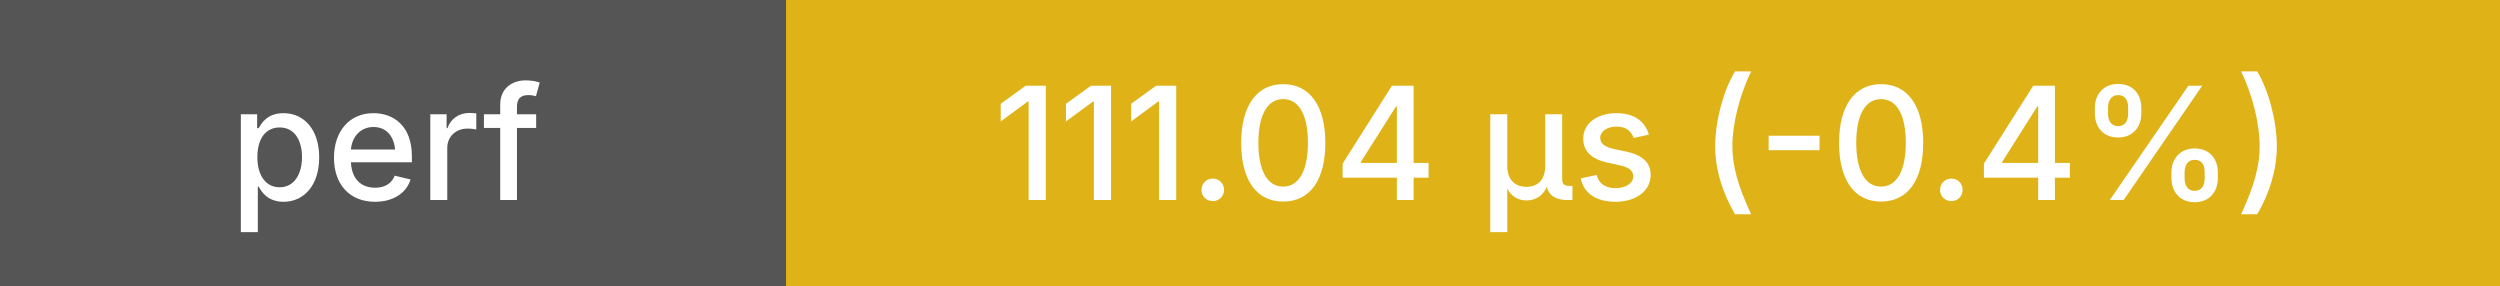
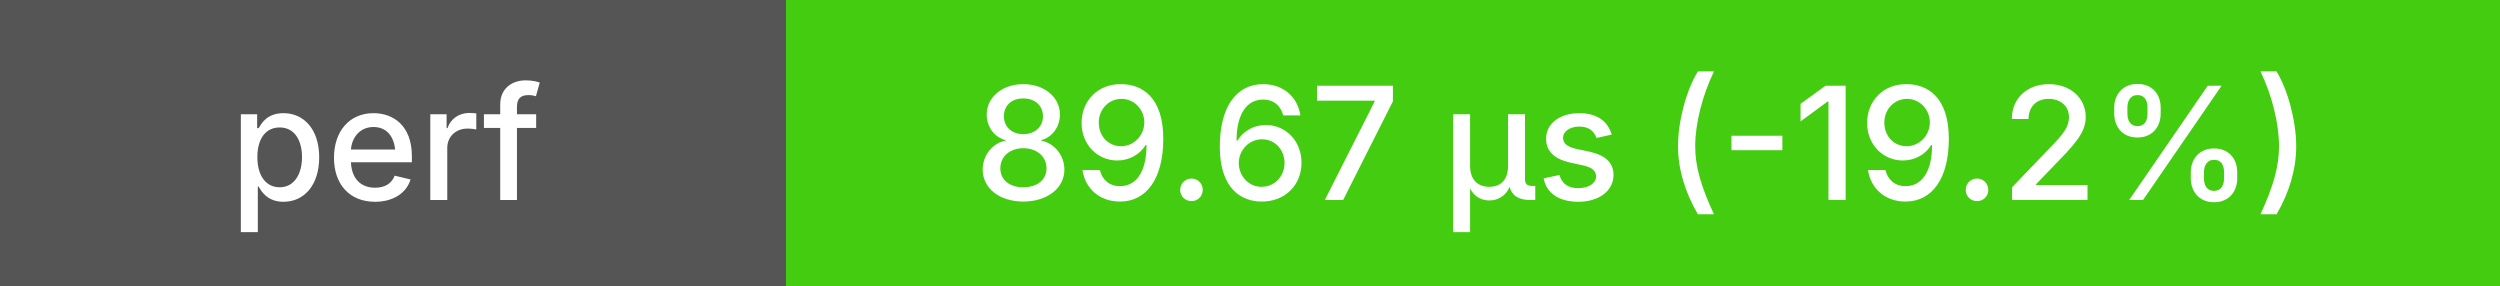
<svg xmlns="http://www.w3.org/2000/svg" height="20" width="175">
  <g shape-rendering="crispEdges">
    <rect width="55" height="20" fill="#555" />
-     <rect x="55" width="120" height="20" fill="#dfb317" />
+     <rect x="55" width="120" height="20" fill="#4c1" />
  </g>
  <g fill="#fff" font-family="system-ui, -apple-system, sans-serif" font-size="11">
    <text x="27" y="14" text-anchor="middle" font-weight="500">perf</text>
-     <text x="115" y="14" text-anchor="middle" font-weight="500">111.04 μs (-0.4%)</text>
+     <text x="115" y="14" text-anchor="middle" font-weight="500">89.67 μs (-19.2%)</text>
  </g>
</svg>
